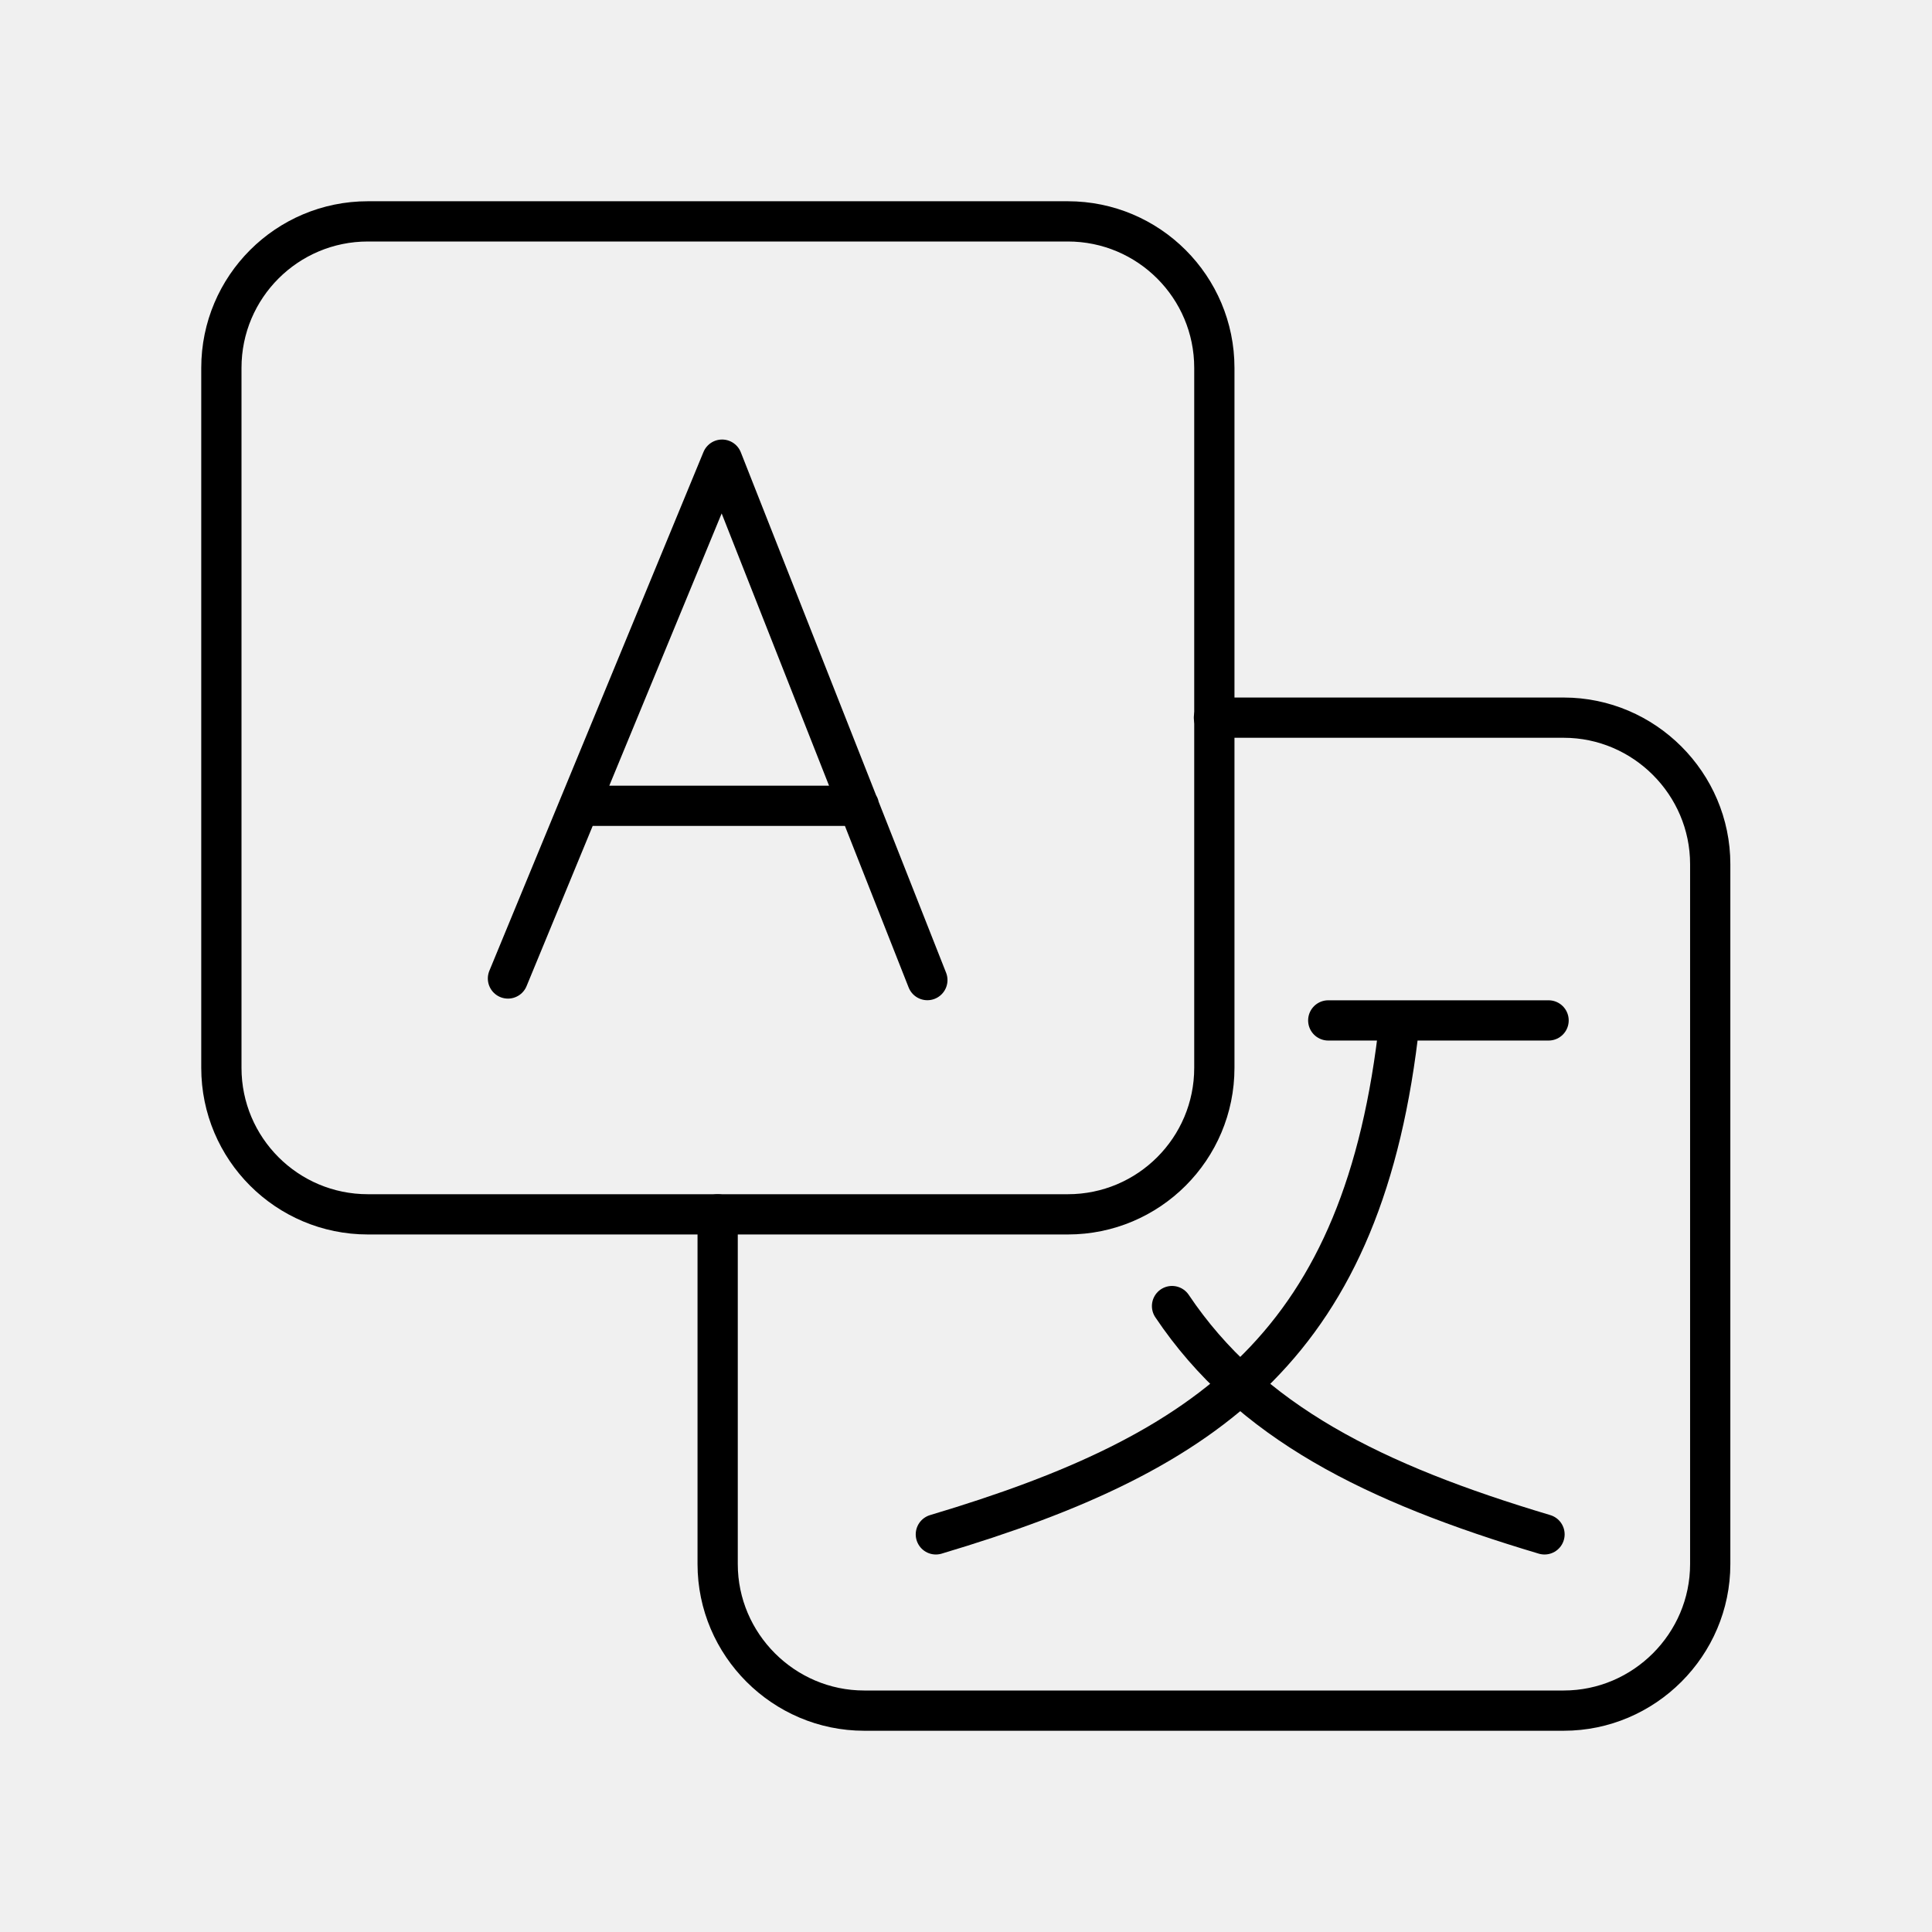
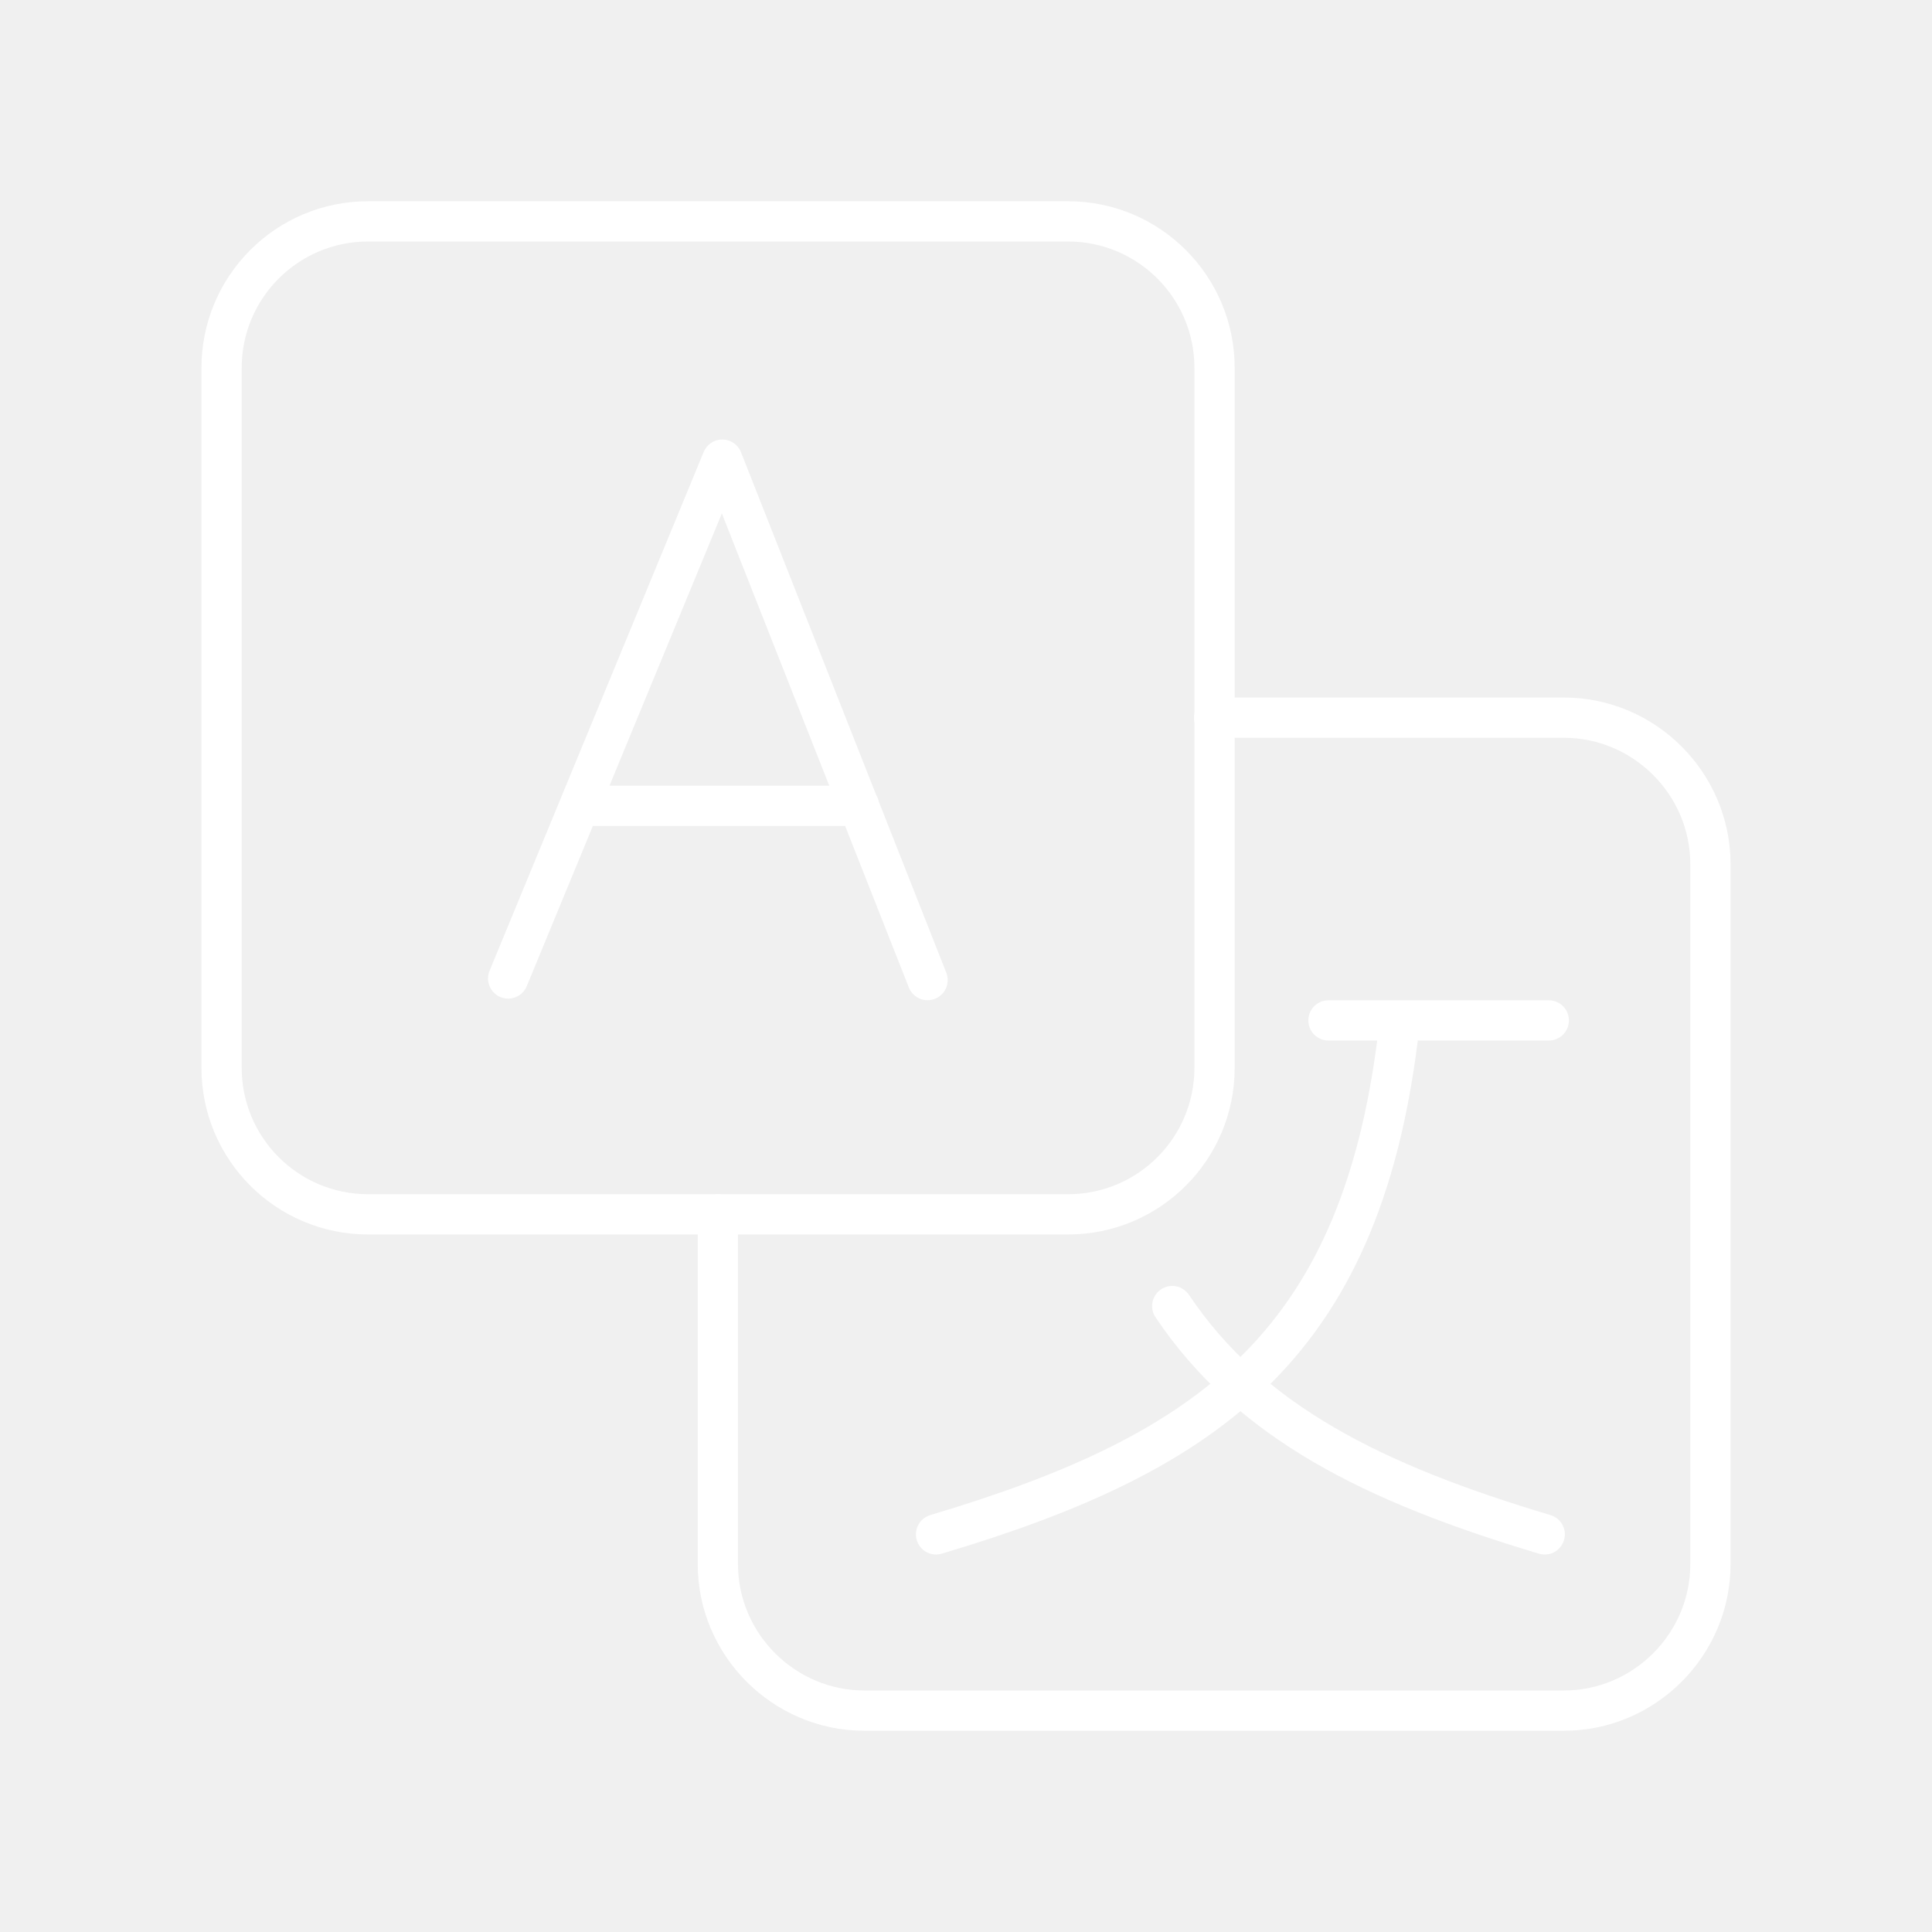
- <svg xmlns="http://www.w3.org/2000/svg" viewBox="0 0 48 48">
-   <style>.B{stroke-linejoin:round}.C{stroke-linecap:round}</style>
-   <g fill="none" stroke="#000" class="B">
-     <path d="M12.62 24.31l5.32-12.89m5.1 12.93l-5.1-12.93m3.4 8.6h-6.95" class="C" />
-     <rect x="5.5" y="5.5" width="24.67" height="24.67" rx="3.64" />
-     <g class="C">
-       <path d="M17.83,30.17v8.69c0,2,1.64,3.64,3.64,3.64h17.38c2,0,3.64-1.64,3.64-3.64V21.47c0-2-1.64-3.64-3.64-3.64h-8.69" />
-       <path d="M33 25.352h5.474m-3.703.026c-.868 7.993-4.674 10.7-11.52 12.743" paint-order="fill markers stroke" />
-       <path d="M29.119 32.449c1.932 2.881 5.008 4.405 9.254 5.672" paint-order="fill markers stroke" />
-     </g>
-   </g>
+ <svg xmlns="http://www.w3.org/2000/svg" id="b" viewBox="0 0 48 48">
+   <defs>
+     <style>.f,.g{fill:none;stroke:#fff;stroke-linejoin:round;}.g{stroke-linecap:round;}</style>
+   </defs>
+   <path class="g" d="M12.625,24.31l5.32-12.89M23.045,24.35l-5.1-12.93M21.345,20.02h-6.95" />
+   <rect class="f" x="5.505" y="5.5" width="24.67" height="24.67" rx="3.64" ry="3.64" />
+   <path class="g" d="M17.835,30.17v8.69c0,2,1.64,3.64,3.64,3.64h17.38c2,0,3.64-1.64,3.64-3.64v-17.39c0-2-1.64-3.64-3.64-3.64h-8.69" />
+   <path class="g" d="M33.005,25.352h5.474M34.776,25.378c-.868,7.993-4.674,10.7-11.52,12.743" />
+   <path class="g" d="M29.124,32.449c1.932,2.881,5.008,4.405,9.254,5.672" />
</svg>
